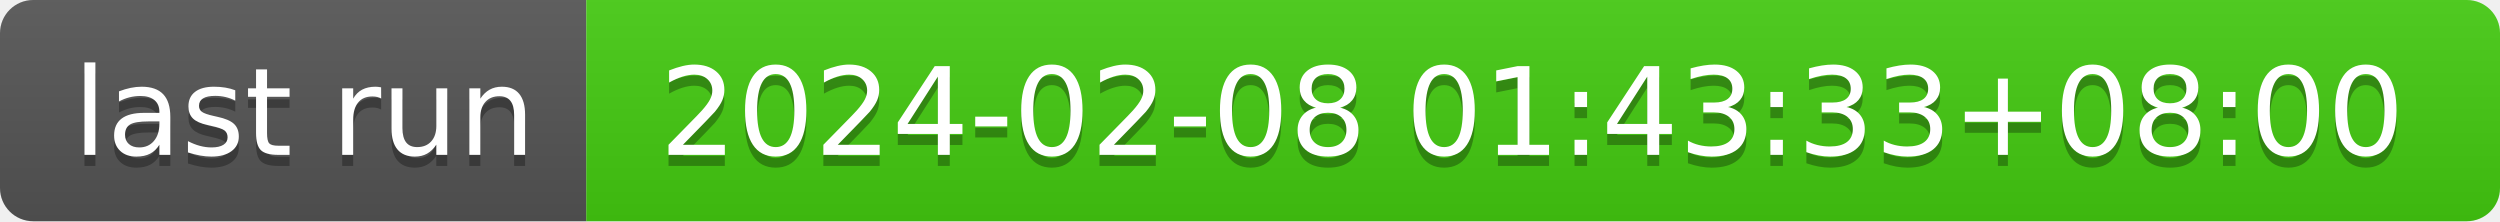
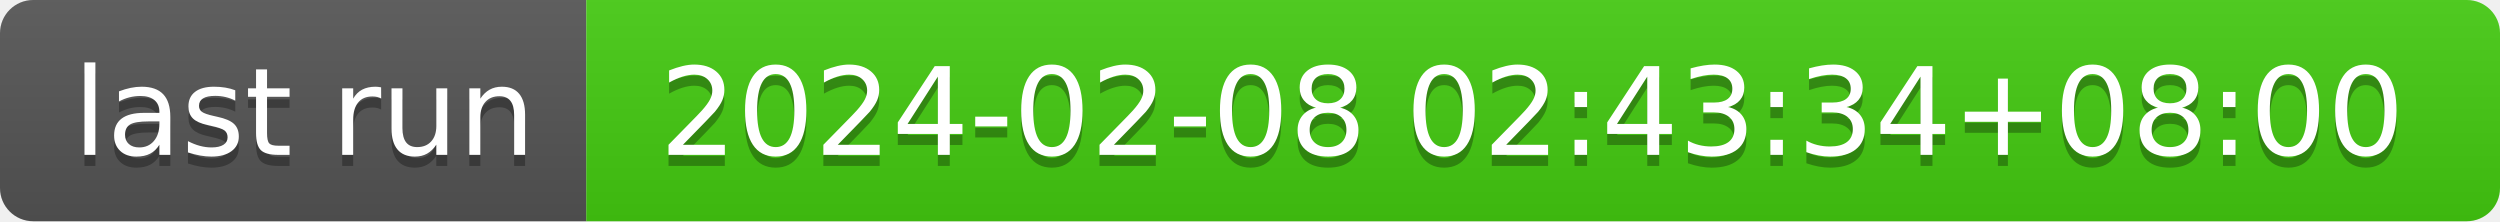
- <svg xmlns="http://www.w3.org/2000/svg" width="226" height="20" role="img" aria-label="last run: 2024-02-08 01:43:33+08:00">
+ <svg xmlns="http://www.w3.org/2000/svg" width="226" height="20" role="img" aria-label="last run: 2024-02-08 02:43:34+08:00">
  <linearGradient id="s" x2="0" y2="100%">
    <stop offset="0" stop-color="#bbb" stop-opacity=".1" />
    <stop offset="1" stop-opacity=".1" />
  </linearGradient>
  <clipPath id="r">
    <rect width="226" height="20" rx="3" fill="#fff" />
  </clipPath>
  <g clip-path="url(#r)">
    <rect width="53" height="20" fill="#555" />
    <rect x="53" width="173" height="20" fill="#4c1" />
    <rect width="226" height="20" fill="url(#s)" />
  </g>
  <g fill="#fff" text-anchor="middle" font-family="Verdana,Geneva,DejaVu Sans,sans-serif" text-rendering="geometricPrecision" font-size="110">
    <text aria-hidden="true" x="275" y="150" fill="#010101" fill-opacity=".3" transform="scale(.1)" textLength="430">last run</text>
    <text x="275" y="140" transform="scale(.1)" fill="#fff" textLength="430">last run</text>
-     <text aria-hidden="true" x="1385" y="150" fill="#010101" fill-opacity=".3" transform="scale(.1)" textLength="1630">2024-02-08 01:43:33+08:00</text>
-     <text x="1385" y="140" transform="scale(.1)" fill="#fff" textLength="1630">2024-02-08 01:43:33+08:00</text>
+     <text aria-hidden="true" x="1385" y="150" fill="#010101" fill-opacity=".3" transform="scale(.1)" textLength="1630">2024-02-08 02:43:34+08:00</text>
+     <text x="1385" y="140" transform="scale(.1)" fill="#fff" textLength="1630">2024-02-08 02:43:34+08:00</text>
  </g>
</svg>
